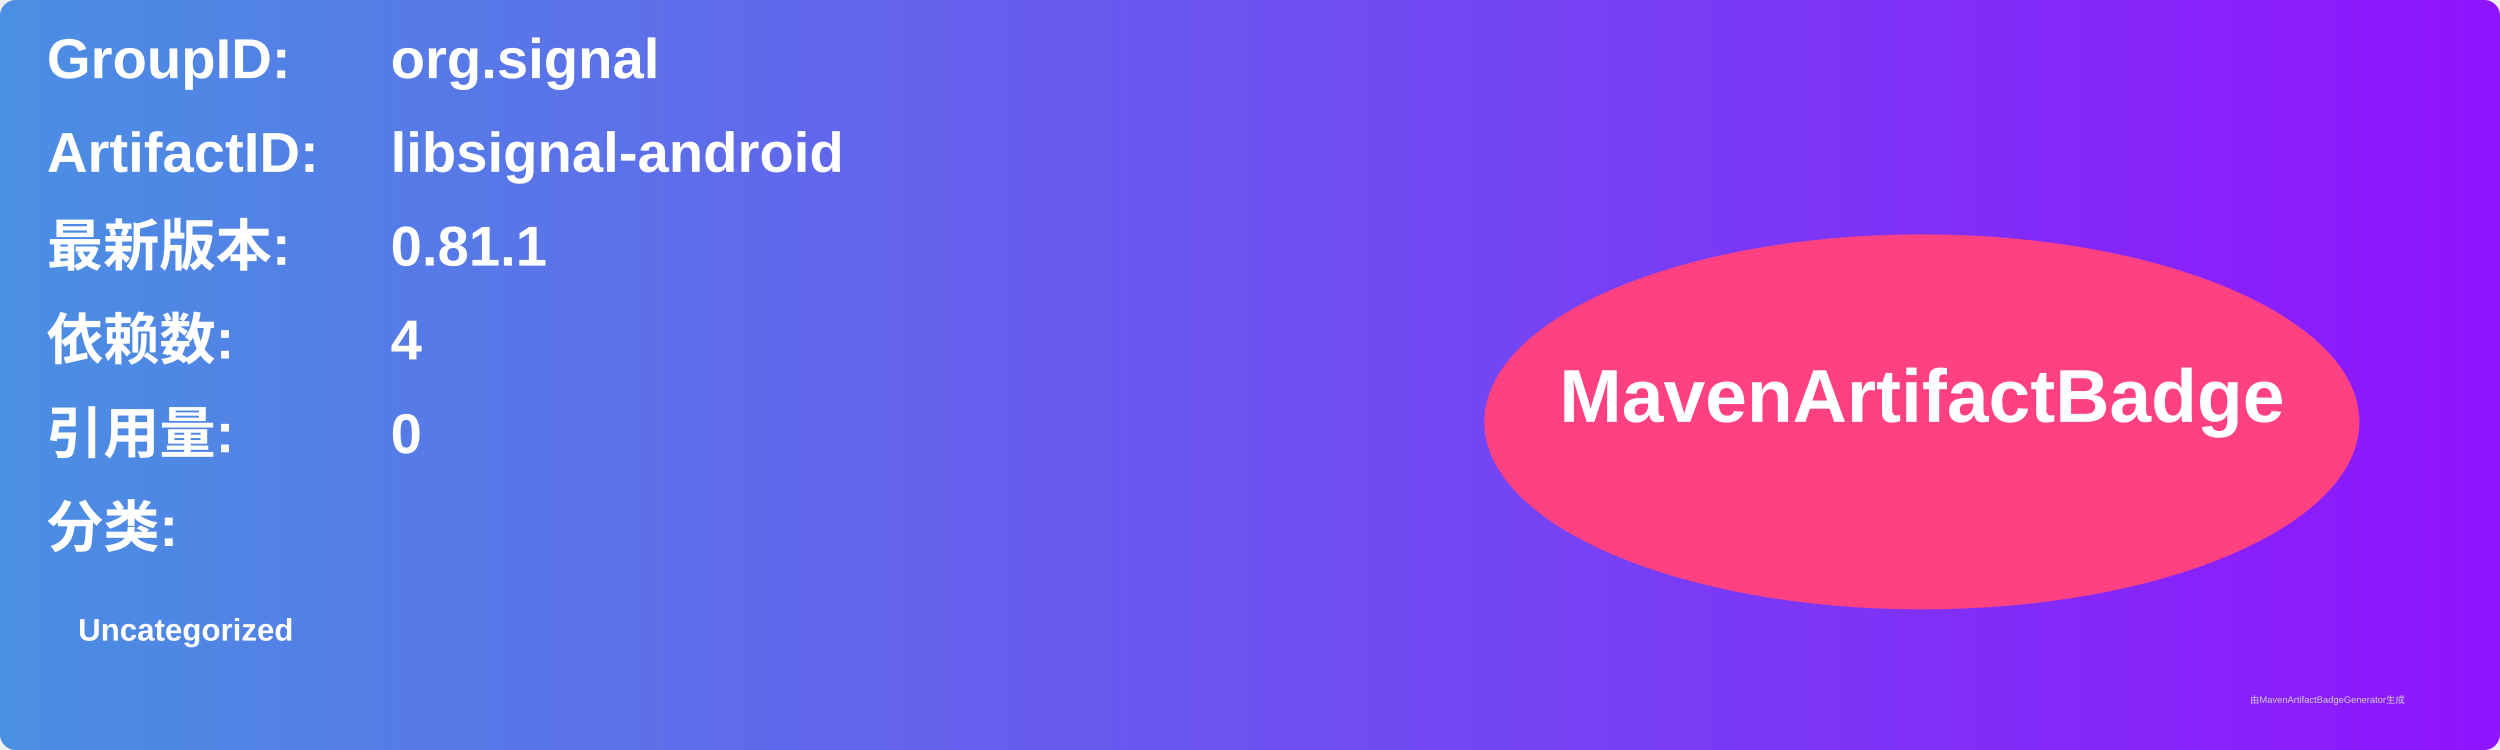
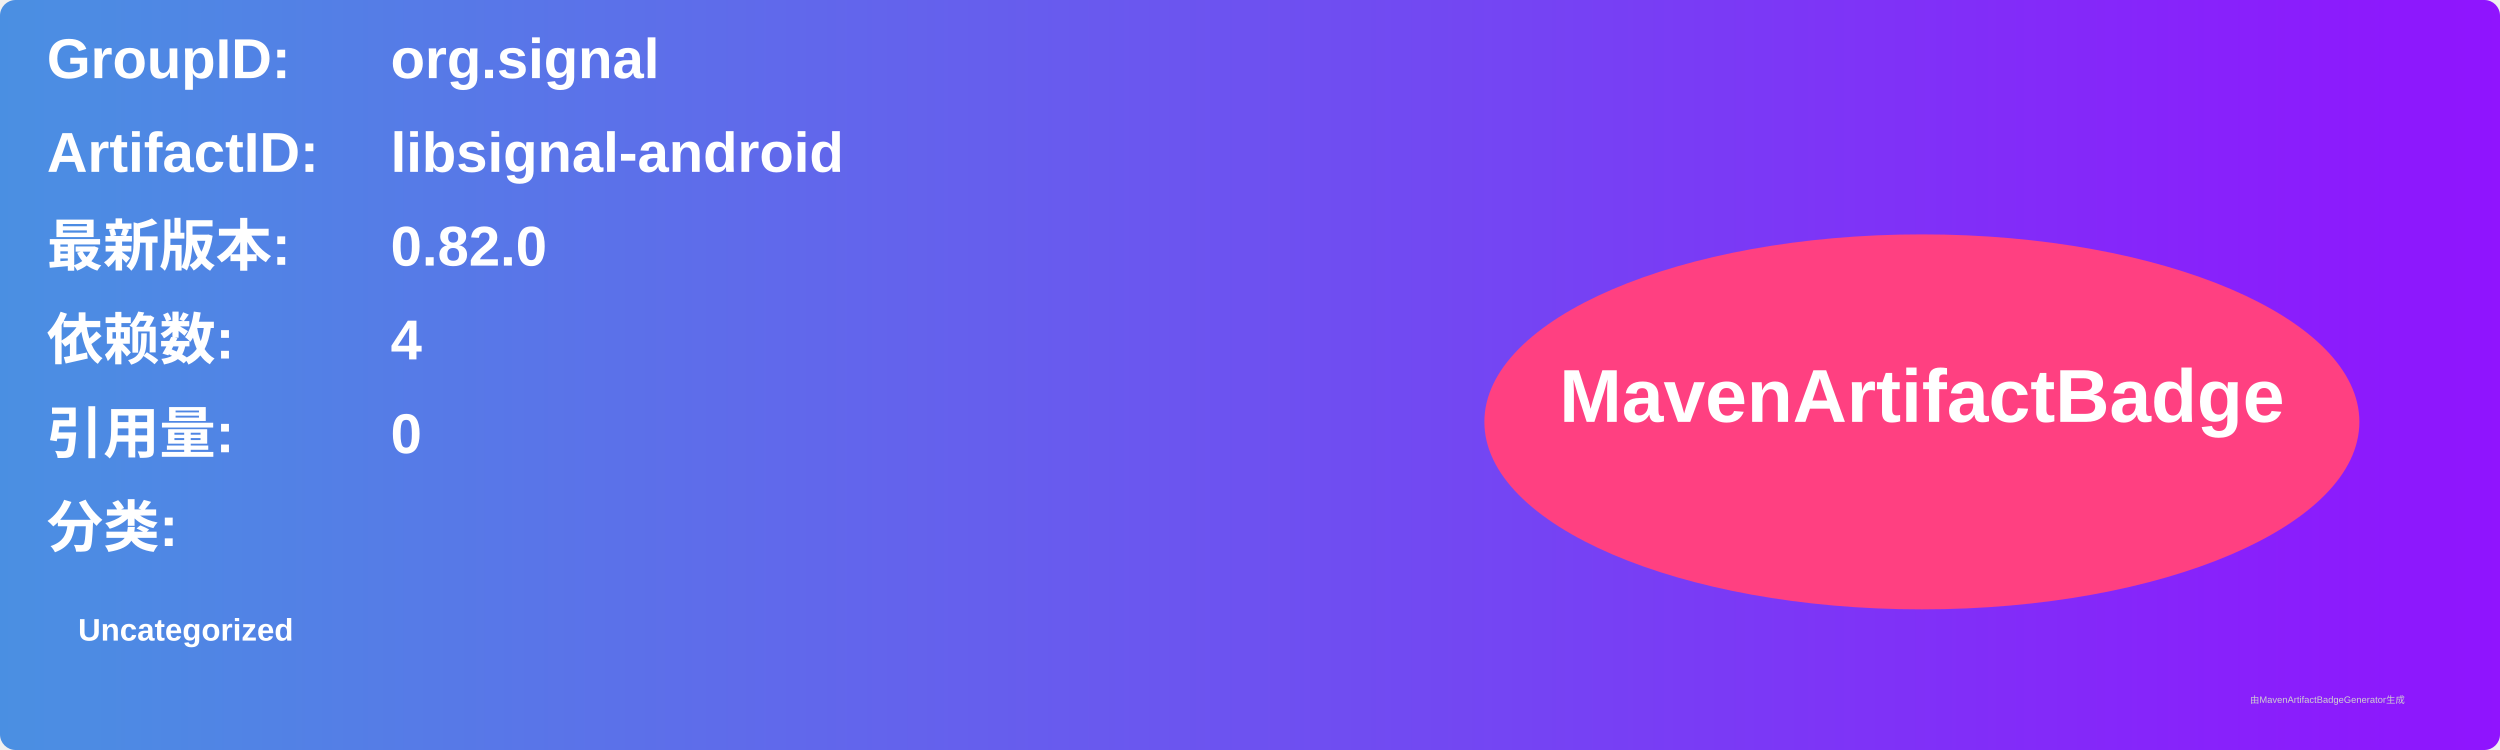
<svg xmlns="http://www.w3.org/2000/svg" width="800" height="240" viewBox="0 0 800 240">
  <linearGradient id="grad" x1="0%" y1="0%" x2="100%" y2="0%">
    <stop offset="0%" stop-color="#4a90e2" />
    <stop offset="100%" stop-color="#9013fe" />
  </linearGradient>
  <rect width="100%" height="100%" rx="5" ry="5" fill="url(#grad)" />
  <g transform="translate(15, 15)">
    <text x="0" y="10" font-family="Arial" font-size="18" fill="white" font-weight="bold" width="260">GroupID:</text>
    <text x="110" y="10" font-family="Arial" font-size="18" fill="white" font-weight="bold" width="460">org.signal</text>
    <text x="0" y="40" font-family="Arial" font-size="18" fill="white" font-weight="bold" width="260">ArtifactID:</text>
    <text x="110" y="40" font-family="Arial" font-size="18" fill="white" font-weight="bold" width="460">libsignal-android</text>
    <text x="0" y="70" font-family="Arial" font-size="18" fill="white" font-weight="bold">最新版本:</text>
    <text x="110" y="70" font-family="Arial" font-size="18" fill="white" font-weight="bold">
-       <tspan font-weight="bold">0.81.1</tspan>
+       <tspan font-weight="bold">0.82.0</tspan>
    </text>
    <text x="0" y="100" font-family="Arial" font-size="18" fill="white" font-weight="bold">依赖数: </text>
    <text x="110" y="100" font-family="Arial" font-size="18" fill="white">
      <tspan font-weight="bold">4</tspan>
    </text>
    <text x="0" y="130" font-family="Arial" font-size="18" fill="white" font-weight="bold">引用量: </text>
    <text x="110" y="130" font-family="Arial" font-size="18" fill="white">
      <tspan font-weight="bold">0</tspan>
    </text>
    <text x="0" y="160" font-family="Arial" font-size="18" fill="white" font-weight="bold">分类:</text>
    <text x="10" y="190" font-family="Arial" font-size="10" fill="white">
      <tspan font-weight="bold">Uncategorized</tspan>
    </text>
    <ellipse cx="600" cy="120" rx="140" ry="60" fill="#ff4081" />
    <text x="600" y="120" text-anchor="middle" font-family="Arial" font-size="24" fill="white" font-weight="bold">MavenArtifactBadge</text>
  </g>
  <text x="720" y="225" font-family="Arial" font-size="3" fill="#d0d0d0">由MavenArtifactBadgeGenerator生成</text>
</svg>
